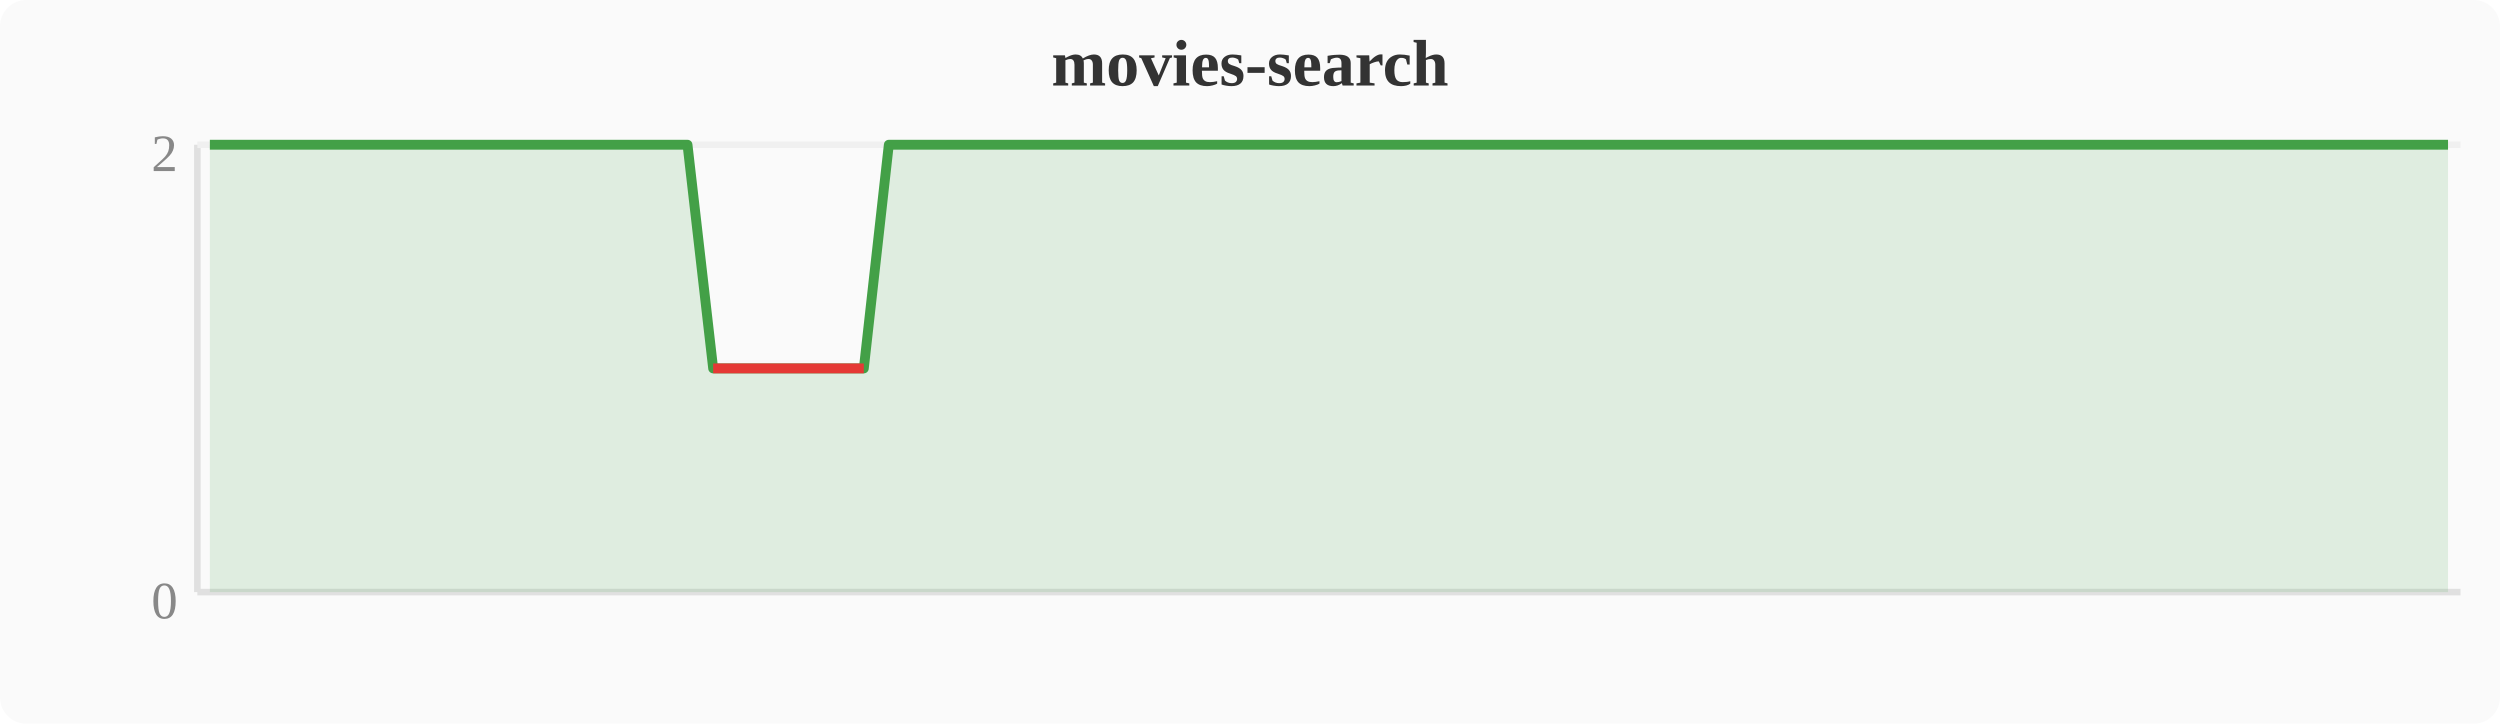
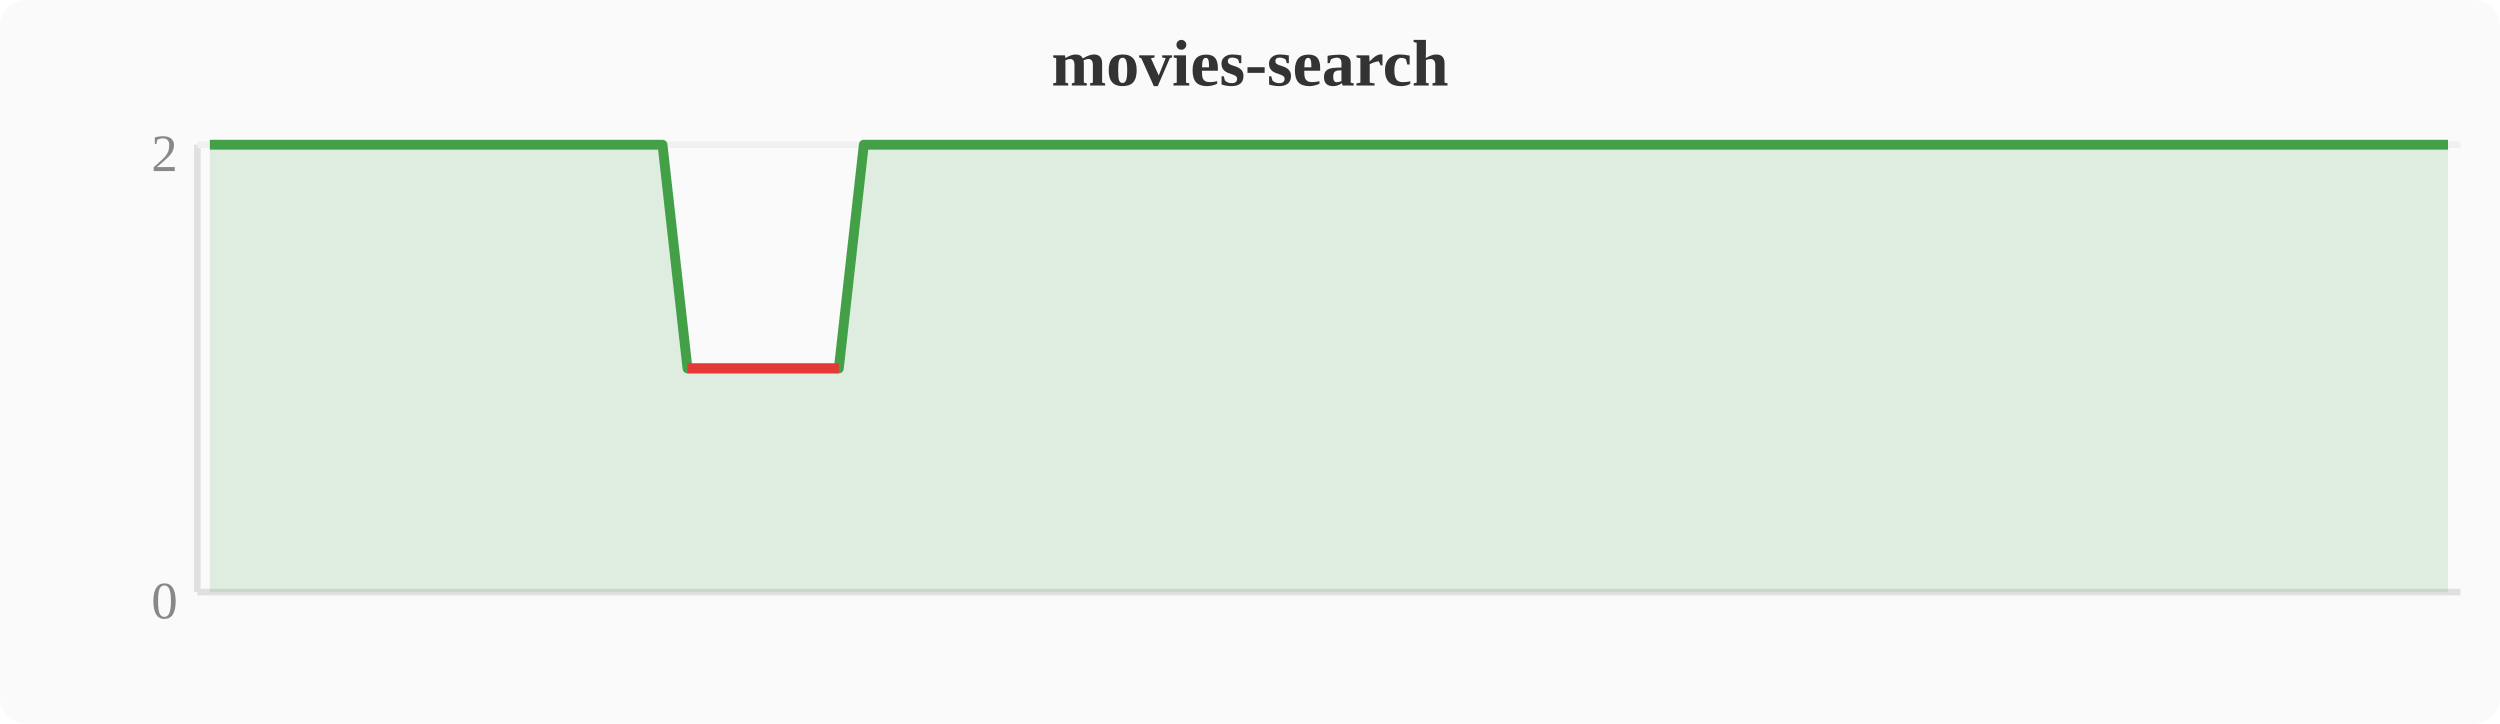
<svg xmlns="http://www.w3.org/2000/svg" width="380" height="110" viewBox="0 0 380 110">
  <rect width="380" height="110" fill="#fafafa" rx="4" />
  <text x="190" y="13" text-anchor="middle" font-size="10" font-weight="bold" fill="#333">movies-search</text>
  <line x1="30" y1="22" x2="30" y2="90" stroke="#e0e0e0" stroke-width="1" />
  <line x1="30" y1="90" x2="374" y2="90" stroke="#e0e0e0" stroke-width="1" />
  <line x1="30" y1="22" x2="374" y2="22" stroke="#f0f0f0" stroke-width="1" />
  <text x="27" y="94" text-anchor="end" font-size="8" fill="#888">0</text>
  <text x="27" y="26" text-anchor="end" font-size="8" fill="#888">2</text>
-   <polygon points="31.9,22.0 35.7,22.0 39.6,22.0 43.4,22.0 47.2,22.0 51.0,22.0 54.8,22.0 58.7,22.0 62.5,22.0 66.3,22.0 70.1,22.0 74.0,22.0 77.8,22.0 81.6,22.0 85.4,22.0 89.2,22.0 93.1,22.0 96.9,22.0 100.7,22.0 104.5,22.0 108.4,56.0 112.2,56.0 116.0,56.0 119.8,56.0 123.6,56.0 127.5,56.0 131.3,56.0 135.1,22.0 138.9,22.0 142.8,22.0 146.6,22.0 150.4,22.0 154.2,22.0 158.0,22.0 161.9,22.0 165.7,22.0 169.5,22.0 173.3,22.0 177.2,22.0 181.0,22.0 184.8,22.0 188.6,22.0 192.4,22.0 196.3,22.0 200.1,22.0 203.9,22.0 207.7,22.0 211.6,22.0 215.4,22.0 219.2,22.0 223.0,22.0 226.8,22.0 230.7,22.0 234.5,22.0 238.3,22.0 242.1,22.0 246.0,22.0 249.8,22.0 253.6,22.0 257.4,22.0 261.2,22.0 265.1,22.0 268.9,22.0 272.7,22.0 276.5,22.0 280.4,22.0 284.2,22.0 288.0,22.0 291.8,22.0 295.6,22.0 299.5,22.0 303.3,22.0 307.1,22.0 310.9,22.0 314.8,22.0 318.6,22.0 322.4,22.0 326.2,22.0 330.0,22.0 333.9,22.0 337.7,22.0 341.5,22.0 345.3,22.0 349.2,22.0 353.0,22.0 356.8,22.0 360.6,22.0 364.4,22.0 368.3,22.0 372.1,22.0 372.1,90 31.9,90" fill="#43a047" opacity="0.15" />
-   <polyline points="31.9,22.0 35.7,22.0 39.6,22.0 43.4,22.0 47.2,22.0 51.0,22.0 54.8,22.0 58.7,22.0 62.5,22.0 66.3,22.0 70.1,22.0 74.0,22.0 77.8,22.0 81.6,22.0 85.4,22.0 89.2,22.0 93.1,22.0 96.9,22.0 100.7,22.0 104.5,22.0 108.4,56.0 112.2,56.0 116.0,56.0 119.8,56.0 123.6,56.0 127.5,56.0 131.3,56.0 135.1,22.0 138.9,22.0 142.8,22.0 146.6,22.0 150.4,22.0 154.2,22.0 158.0,22.0 161.9,22.0 165.7,22.0 169.5,22.0 173.3,22.0 177.2,22.0 181.0,22.0 184.8,22.0 188.6,22.0 192.4,22.0 196.3,22.0 200.1,22.0 203.9,22.0 207.7,22.0 211.6,22.0 215.4,22.0 219.2,22.0 223.0,22.0 226.8,22.0 230.7,22.0 234.5,22.0 238.3,22.0 242.1,22.0 246.0,22.0 249.8,22.0 253.6,22.0 257.4,22.0 261.2,22.0 265.1,22.0 268.9,22.0 272.7,22.0 276.5,22.0 280.4,22.0 284.2,22.0 288.0,22.0 291.8,22.0 295.6,22.0 299.5,22.0 303.3,22.0 307.1,22.0 310.9,22.0 314.8,22.0 318.6,22.0 322.4,22.0 326.2,22.0 330.0,22.0 333.9,22.0 337.7,22.0 341.5,22.0 345.3,22.0 349.2,22.0 353.0,22.0 356.8,22.0 360.6,22.0 364.4,22.0 368.3,22.0 372.1,22.0" fill="none" stroke="#43a047" stroke-width="1.5" stroke-linejoin="round" />
-   <polyline points="108.4,56.0 112.2,56.0 116.0,56.0 119.8,56.0 123.6,56.0 127.5,56.0 131.3,56.0" fill="none" stroke="#e53935" stroke-width="1.5" stroke-linejoin="round" />
+   <polygon points="31.9,22.0 35.7,22.0 39.6,22.0 43.4,22.0 47.2,22.0 51.0,22.0 54.8,22.0 58.7,22.0 62.5,22.0 66.3,22.0 70.1,22.0 74.0,22.0 77.8,22.0 81.6,22.0 85.4,22.0 89.2,22.0 93.1,22.0 96.9,22.0 100.7,22.0 104.5,56.0 108.4,56.0 112.2,56.0 116.0,56.0 119.8,56.0 123.6,56.0 127.5,56.0 131.3,22.0 135.1,22.0 138.9,22.0 142.8,22.0 146.6,22.0 150.4,22.0 154.2,22.0 158.0,22.0 161.9,22.0 165.7,22.0 169.5,22.0 173.3,22.0 177.2,22.0 181.0,22.0 184.8,22.0 188.6,22.0 192.4,22.0 196.3,22.0 200.1,22.0 203.9,22.0 207.7,22.0 211.6,22.0 215.4,22.0 219.2,22.0 223.0,22.0 226.8,22.0 230.7,22.0 234.5,22.0 238.3,22.0 242.1,22.0 246.0,22.0 249.8,22.0 253.6,22.0 257.4,22.0 261.2,22.0 265.1,22.0 268.9,22.0 272.7,22.0 276.5,22.0 280.4,22.0 284.2,22.0 288.0,22.0 291.8,22.0 295.6,22.0 299.5,22.0 303.3,22.0 307.1,22.0 310.9,22.0 314.8,22.0 318.6,22.0 322.4,22.0 326.2,22.0 330.0,22.0 333.9,22.0 337.7,22.0 341.5,22.0 345.3,22.0 349.2,22.0 353.0,22.0 356.8,22.0 360.6,22.0 364.4,22.0 368.3,22.0 372.1,22.0 372.1,90 31.9,90" fill="#43a047" opacity="0.15" />
+   <polyline points="31.9,22.0 35.7,22.0 39.6,22.0 43.4,22.0 47.2,22.0 51.0,22.0 54.8,22.0 58.7,22.0 62.5,22.0 66.3,22.0 70.1,22.0 74.0,22.0 77.8,22.0 81.6,22.0 85.4,22.0 89.2,22.0 93.1,22.0 96.9,22.0 100.7,22.0 104.5,56.0 108.4,56.0 112.2,56.0 116.0,56.0 119.8,56.0 123.6,56.0 127.5,56.0 131.3,22.0 135.1,22.0 138.9,22.0 142.8,22.0 146.6,22.0 150.4,22.0 154.2,22.0 158.0,22.0 161.9,22.0 165.7,22.0 169.5,22.0 173.3,22.0 177.2,22.0 181.0,22.0 184.8,22.0 188.6,22.0 192.4,22.0 196.3,22.0 200.1,22.0 203.9,22.0 207.7,22.0 211.6,22.0 215.4,22.0 219.2,22.0 223.0,22.0 226.8,22.0 230.7,22.0 234.5,22.0 238.3,22.0 242.1,22.0 246.0,22.0 249.8,22.0 253.6,22.0 257.4,22.0 261.2,22.0 265.1,22.0 268.9,22.0 272.7,22.0 276.5,22.0 280.4,22.0 284.2,22.0 288.0,22.0 291.8,22.0 295.6,22.0 299.5,22.0 303.3,22.0 307.1,22.0 310.9,22.0 314.8,22.0 318.6,22.0 322.4,22.0 326.2,22.0 330.0,22.0 333.9,22.0 337.7,22.0 341.5,22.0 345.3,22.0 349.2,22.0 353.0,22.0 356.8,22.0 360.6,22.0 364.4,22.0 368.3,22.0 372.1,22.0" fill="none" stroke="#43a047" stroke-width="1.5" stroke-linejoin="round" />
+   <polyline points="104.5,56.0 108.4,56.0 112.2,56.0 116.0,56.0 119.8,56.0 123.6,56.0 127.5,56.0" fill="none" stroke="#e53935" stroke-width="1.5" stroke-linejoin="round" />
</svg>
